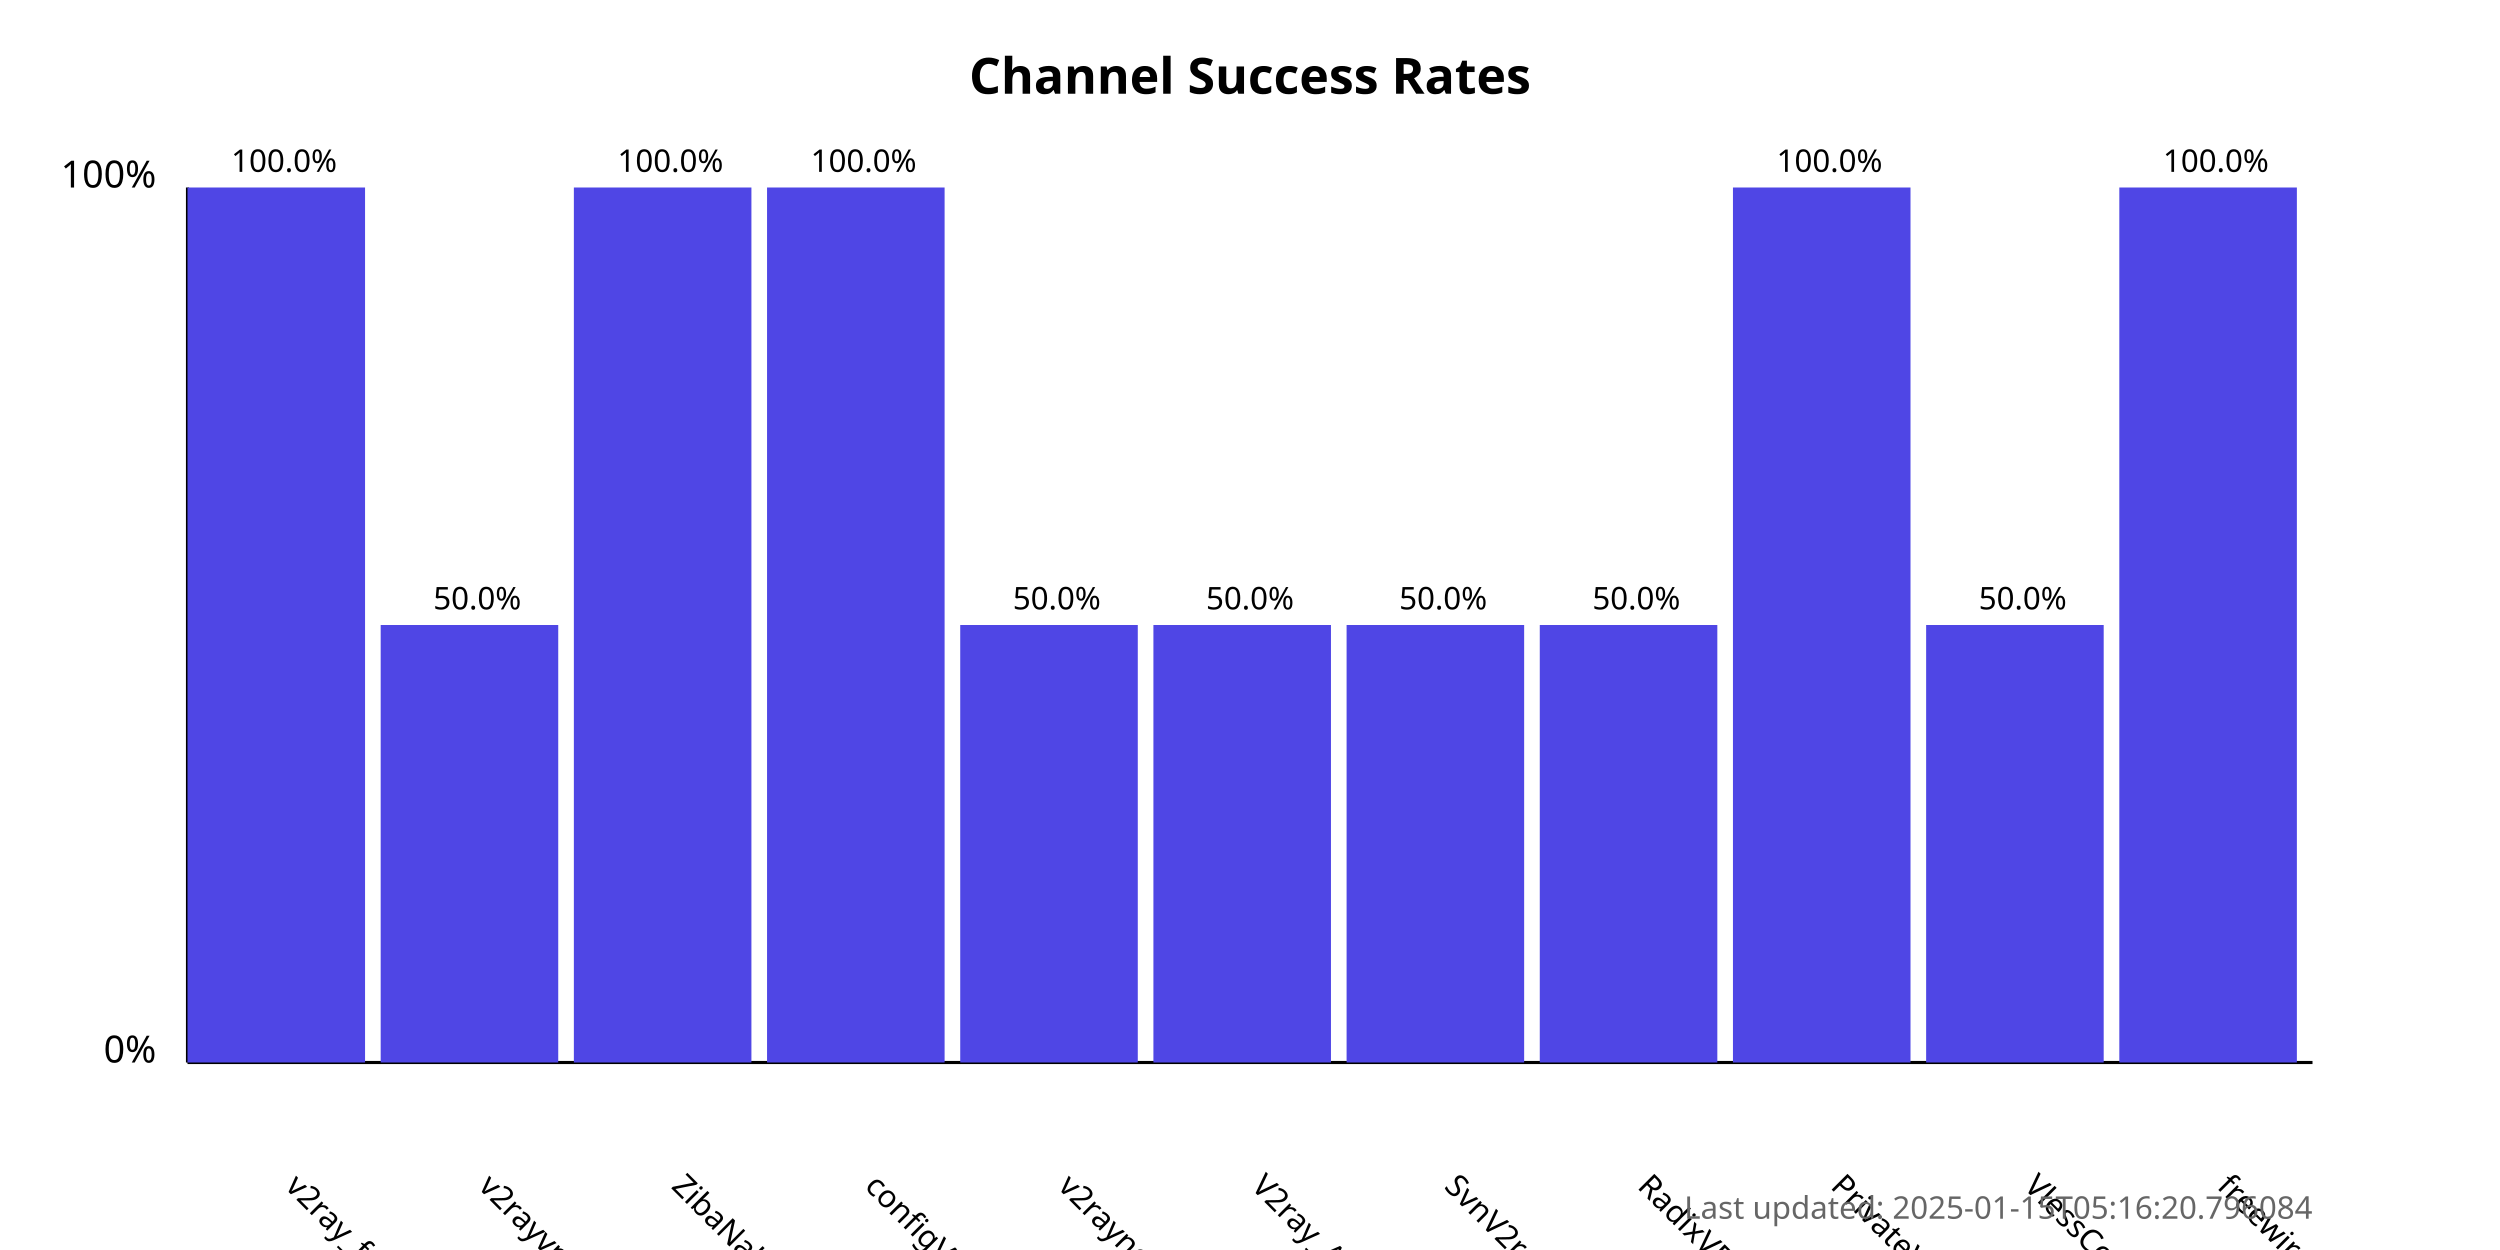
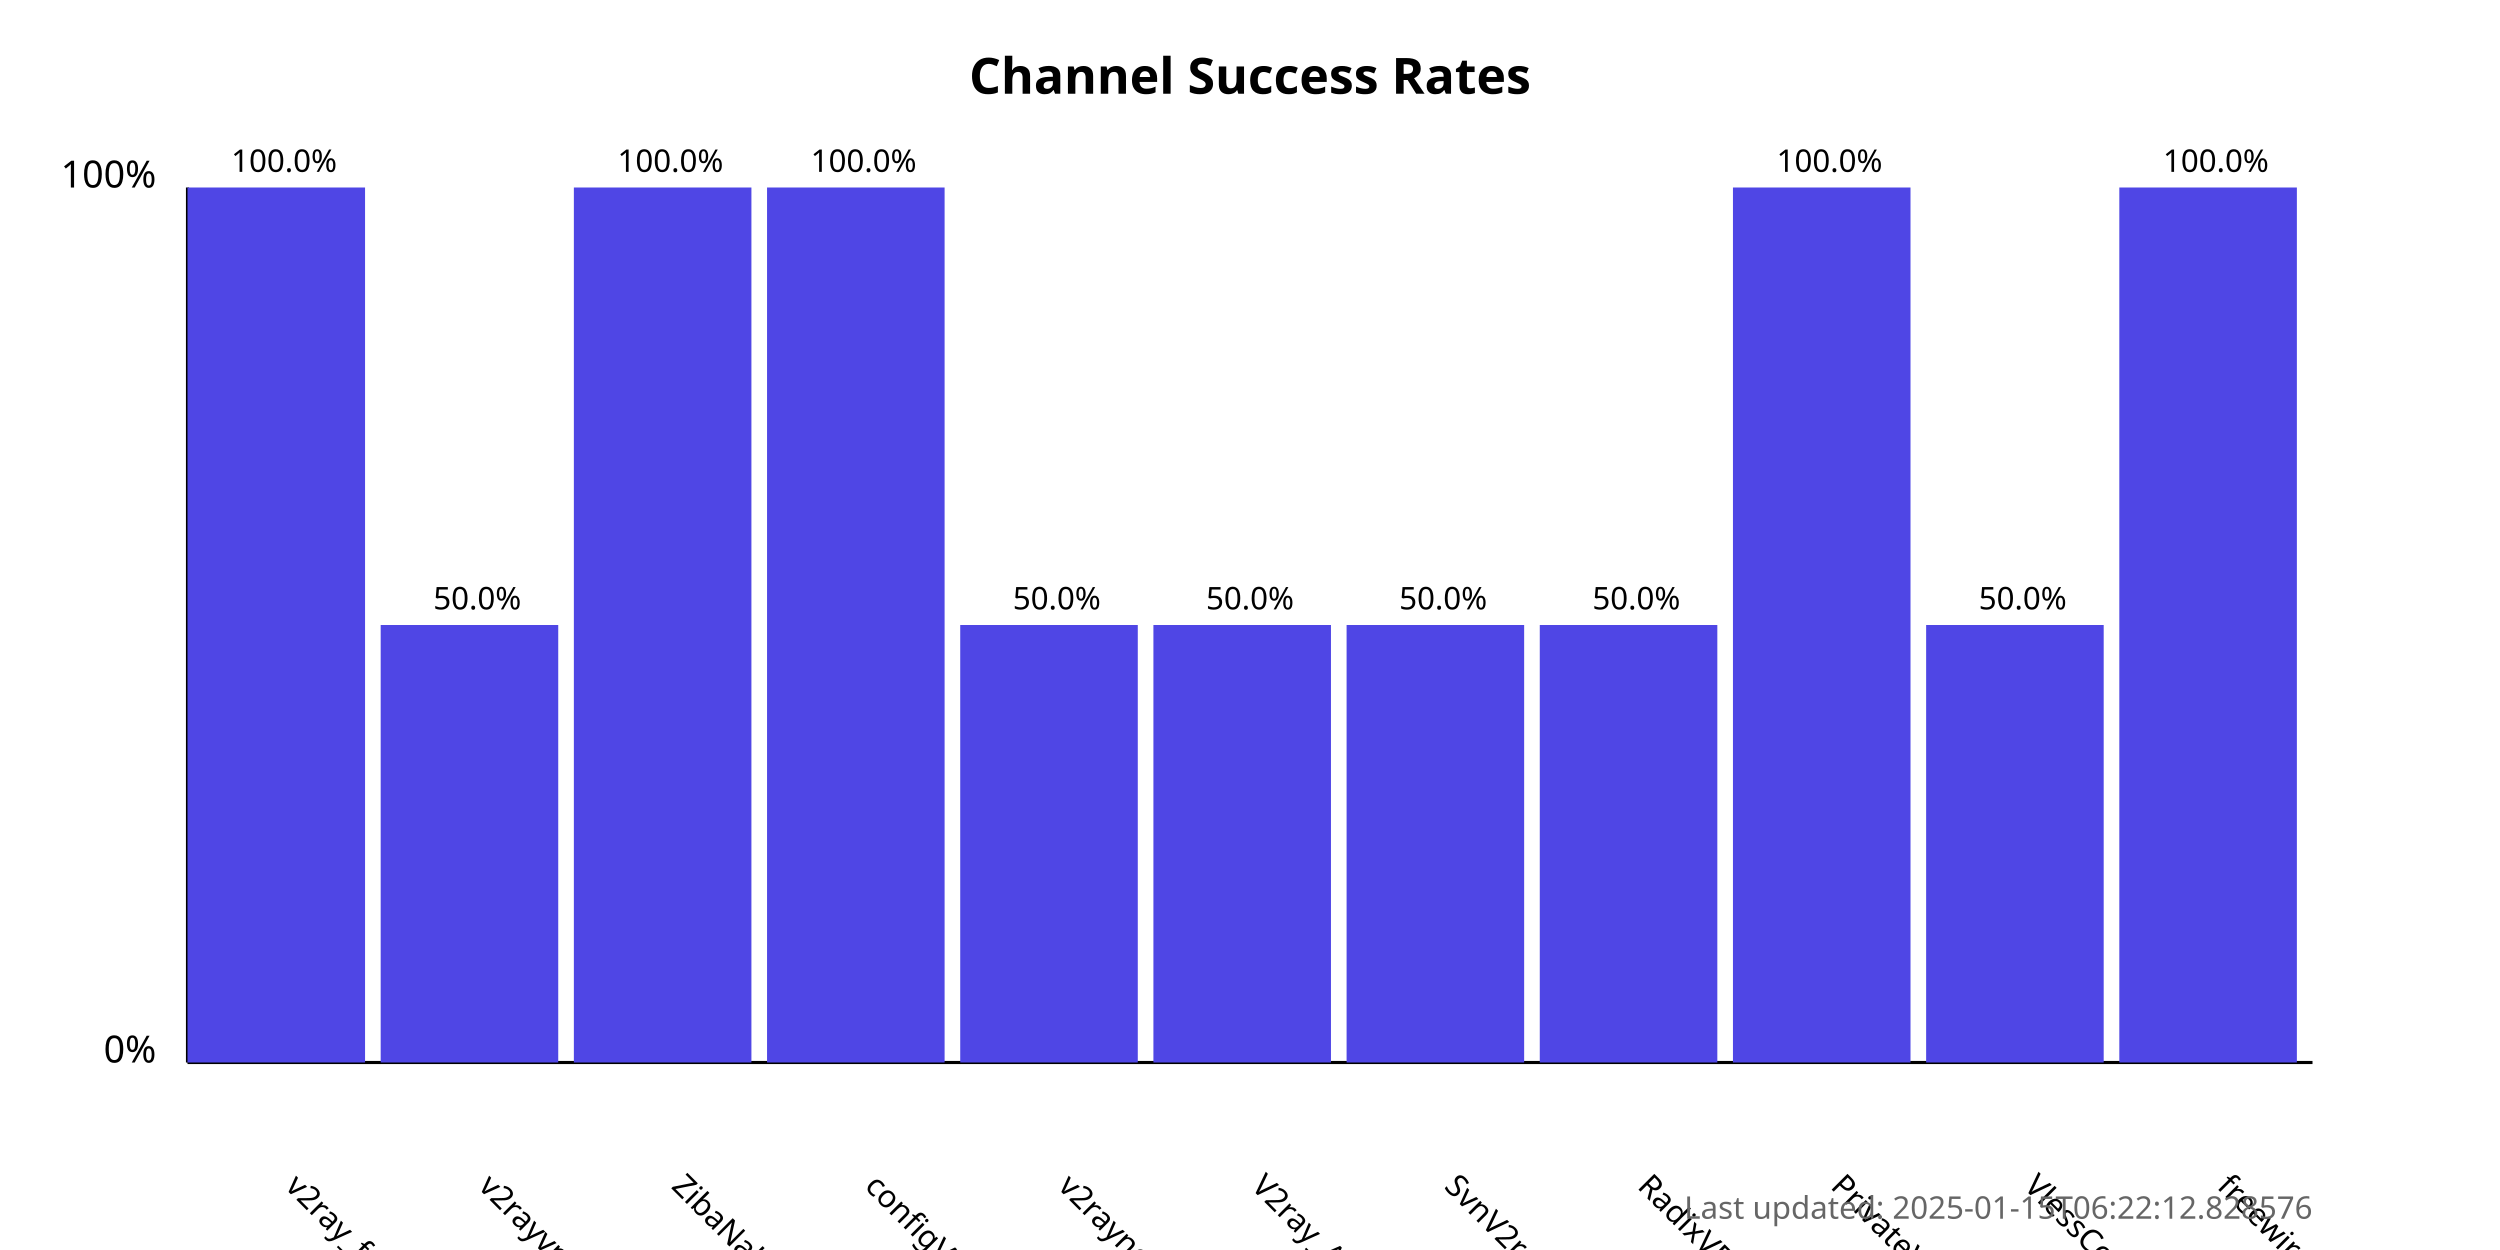
<svg xmlns="http://www.w3.org/2000/svg" width="800" height="400">
  <style>
            .chart-title { font: bold 16px sans-serif; }
            .axis-label { font: 12px sans-serif; }
            .tick-label { font: 10px sans-serif; }
            .bar { fill: #4f46e5; }
            .bar:hover { fill: #6366f1; }
            .timestamp { font: 10px sans-serif; fill: #666; }
        </style>
  <text x="400.0" y="30" text-anchor="middle" class="chart-title">
            Channel Success Rates
        </text>
  <line x1="60" y1="340" x2="60" y2="60" stroke="black" stroke-width="1" />
  <line x1="60" y1="340" x2="740" y2="340" stroke="black" stroke-width="1" />
  <text x="50" y="340" text-anchor="end" class="axis-label">0%</text>
  <text x="50" y="60" text-anchor="end" class="axis-label">100%</text>
  <g>
    <rect x="60" y="60.0" width="56.818" height="280.0" class="bar" />
    <text x="90.909" y="380" transform="rotate(45, 90.90909, 380)" text-anchor="start" class="tick-label">
                v2ray_free_conf
            </text>
    <text x="90.909" y="55.0" text-anchor="middle" class="tick-label">
                100.0%
            </text>
  </g>
  <g>
    <rect x="121.818" y="200.0" width="56.818" height="140.0" class="bar" />
    <text x="152.727" y="380" transform="rotate(45, 152.7273, 380)" text-anchor="start" class="tick-label">
                v2rayvpno
            </text>
    <text x="152.727" y="195.0" text-anchor="middle" class="tick-label">
                50.0%
            </text>
  </g>
  <g>
    <rect x="183.636" y="60.0" width="56.818" height="280.0" class="bar" />
    <text x="214.545" y="380" transform="rotate(45, 214.5455, 380)" text-anchor="start" class="tick-label">
                ZibaNabz
            </text>
    <text x="214.545" y="55.0" text-anchor="middle" class="tick-label">
                100.0%
            </text>
  </g>
  <g>
    <rect x="245.455" y="60.0" width="56.818" height="280.0" class="bar" />
    <text x="276.364" y="380" transform="rotate(45, 276.3636, 380)" text-anchor="start" class="tick-label">
                configV2rayForFree
            </text>
    <text x="276.364" y="55.0" text-anchor="middle" class="tick-label">
                100.0%
            </text>
  </g>
  <g>
    <rect x="307.273" y="200.0" width="56.818" height="140.0" class="bar" />
    <text x="338.182" y="380" transform="rotate(45, 338.1818, 380)" text-anchor="start" class="tick-label">
                v2rayngvpn
            </text>
    <text x="338.182" y="195.0" text-anchor="middle" class="tick-label">
                50.0%
            </text>
  </g>
  <g>
    <rect x="369.091" y="200.0" width="56.818" height="140.0" class="bar" />
    <text x="400.0" y="380" transform="rotate(45, 400.0, 380)" text-anchor="start" class="tick-label">
                V2ray_Alpha
            </text>
    <text x="400.0" y="195.0" text-anchor="middle" class="tick-label">
                50.0%
            </text>
  </g>
  <g>
    <rect x="430.909" y="200.0" width="56.818" height="140.0" class="bar" />
    <text x="461.818" y="380" transform="rotate(45, 461.8182, 380)" text-anchor="start" class="tick-label">
                SvnV2ray
            </text>
    <text x="461.818" y="195.0" text-anchor="middle" class="tick-label">
                50.0%
            </text>
  </g>
  <g>
    <rect x="492.727" y="200.0" width="56.818" height="140.0" class="bar" />
    <text x="523.636" y="380" transform="rotate(45, 523.6364, 380)" text-anchor="start" class="tick-label">
                RadixVPN
            </text>
    <text x="523.636" y="195.0" text-anchor="middle" class="tick-label">
                50.0%
            </text>
  </g>
  <g>
    <rect x="554.545" y="60.0" width="56.818" height="280.0" class="bar" />
    <text x="585.455" y="380" transform="rotate(45, 585.4545, 380)" text-anchor="start" class="tick-label">
                PrivateVPNs
            </text>
    <text x="585.455" y="55.0" text-anchor="middle" class="tick-label">
                100.0%
            </text>
  </g>
  <g>
    <rect x="616.364" y="200.0" width="56.818" height="140.0" class="bar" />
    <text x="647.273" y="380" transform="rotate(45, 647.2727, 380)" text-anchor="start" class="tick-label">
                VlessConfig
            </text>
    <text x="647.273" y="195.0" text-anchor="middle" class="tick-label">
                50.0%
            </text>
  </g>
  <g>
    <rect x="678.182" y="60.0" width="56.818" height="280.0" class="bar" />
    <text x="709.091" y="380" transform="rotate(45, 709.0909, 380)" text-anchor="start" class="tick-label">
                freewireguard
            </text>
    <text x="709.091" y="55.0" text-anchor="middle" class="tick-label">
                100.0%
            </text>
  </g>
  <text x="740" y="390" text-anchor="end" class="timestamp">
-             Last updated: 2025-01-15T05:16:20.796084
+             Last updated: 2025-01-15T06:22:12.828576
        </text>
</svg>
